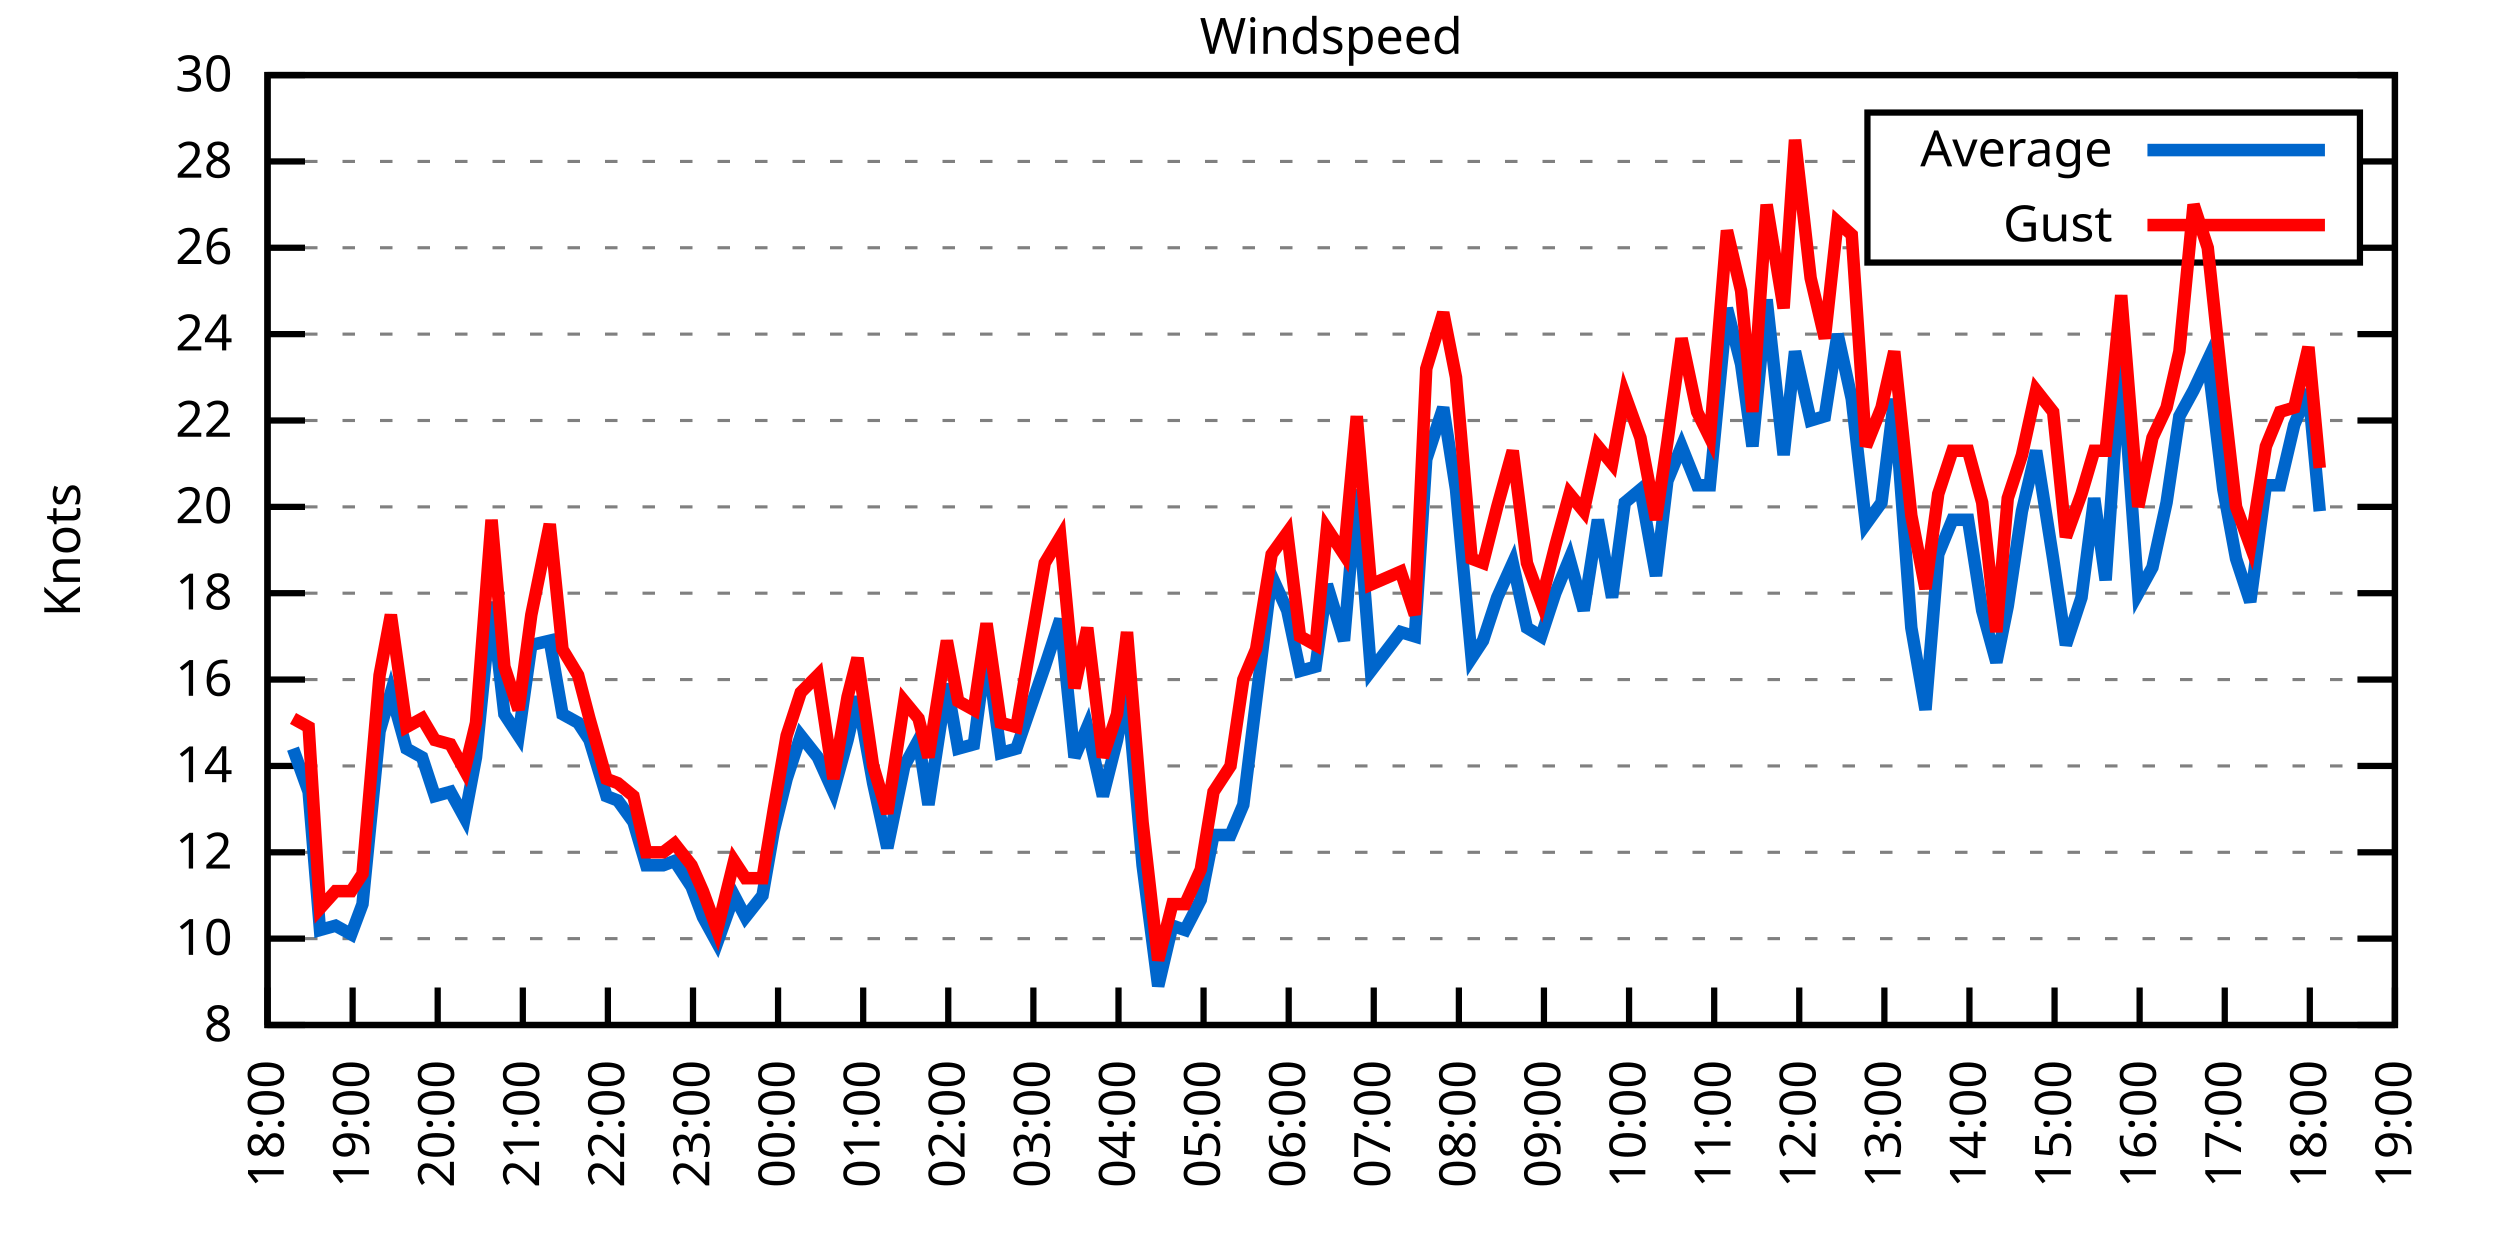
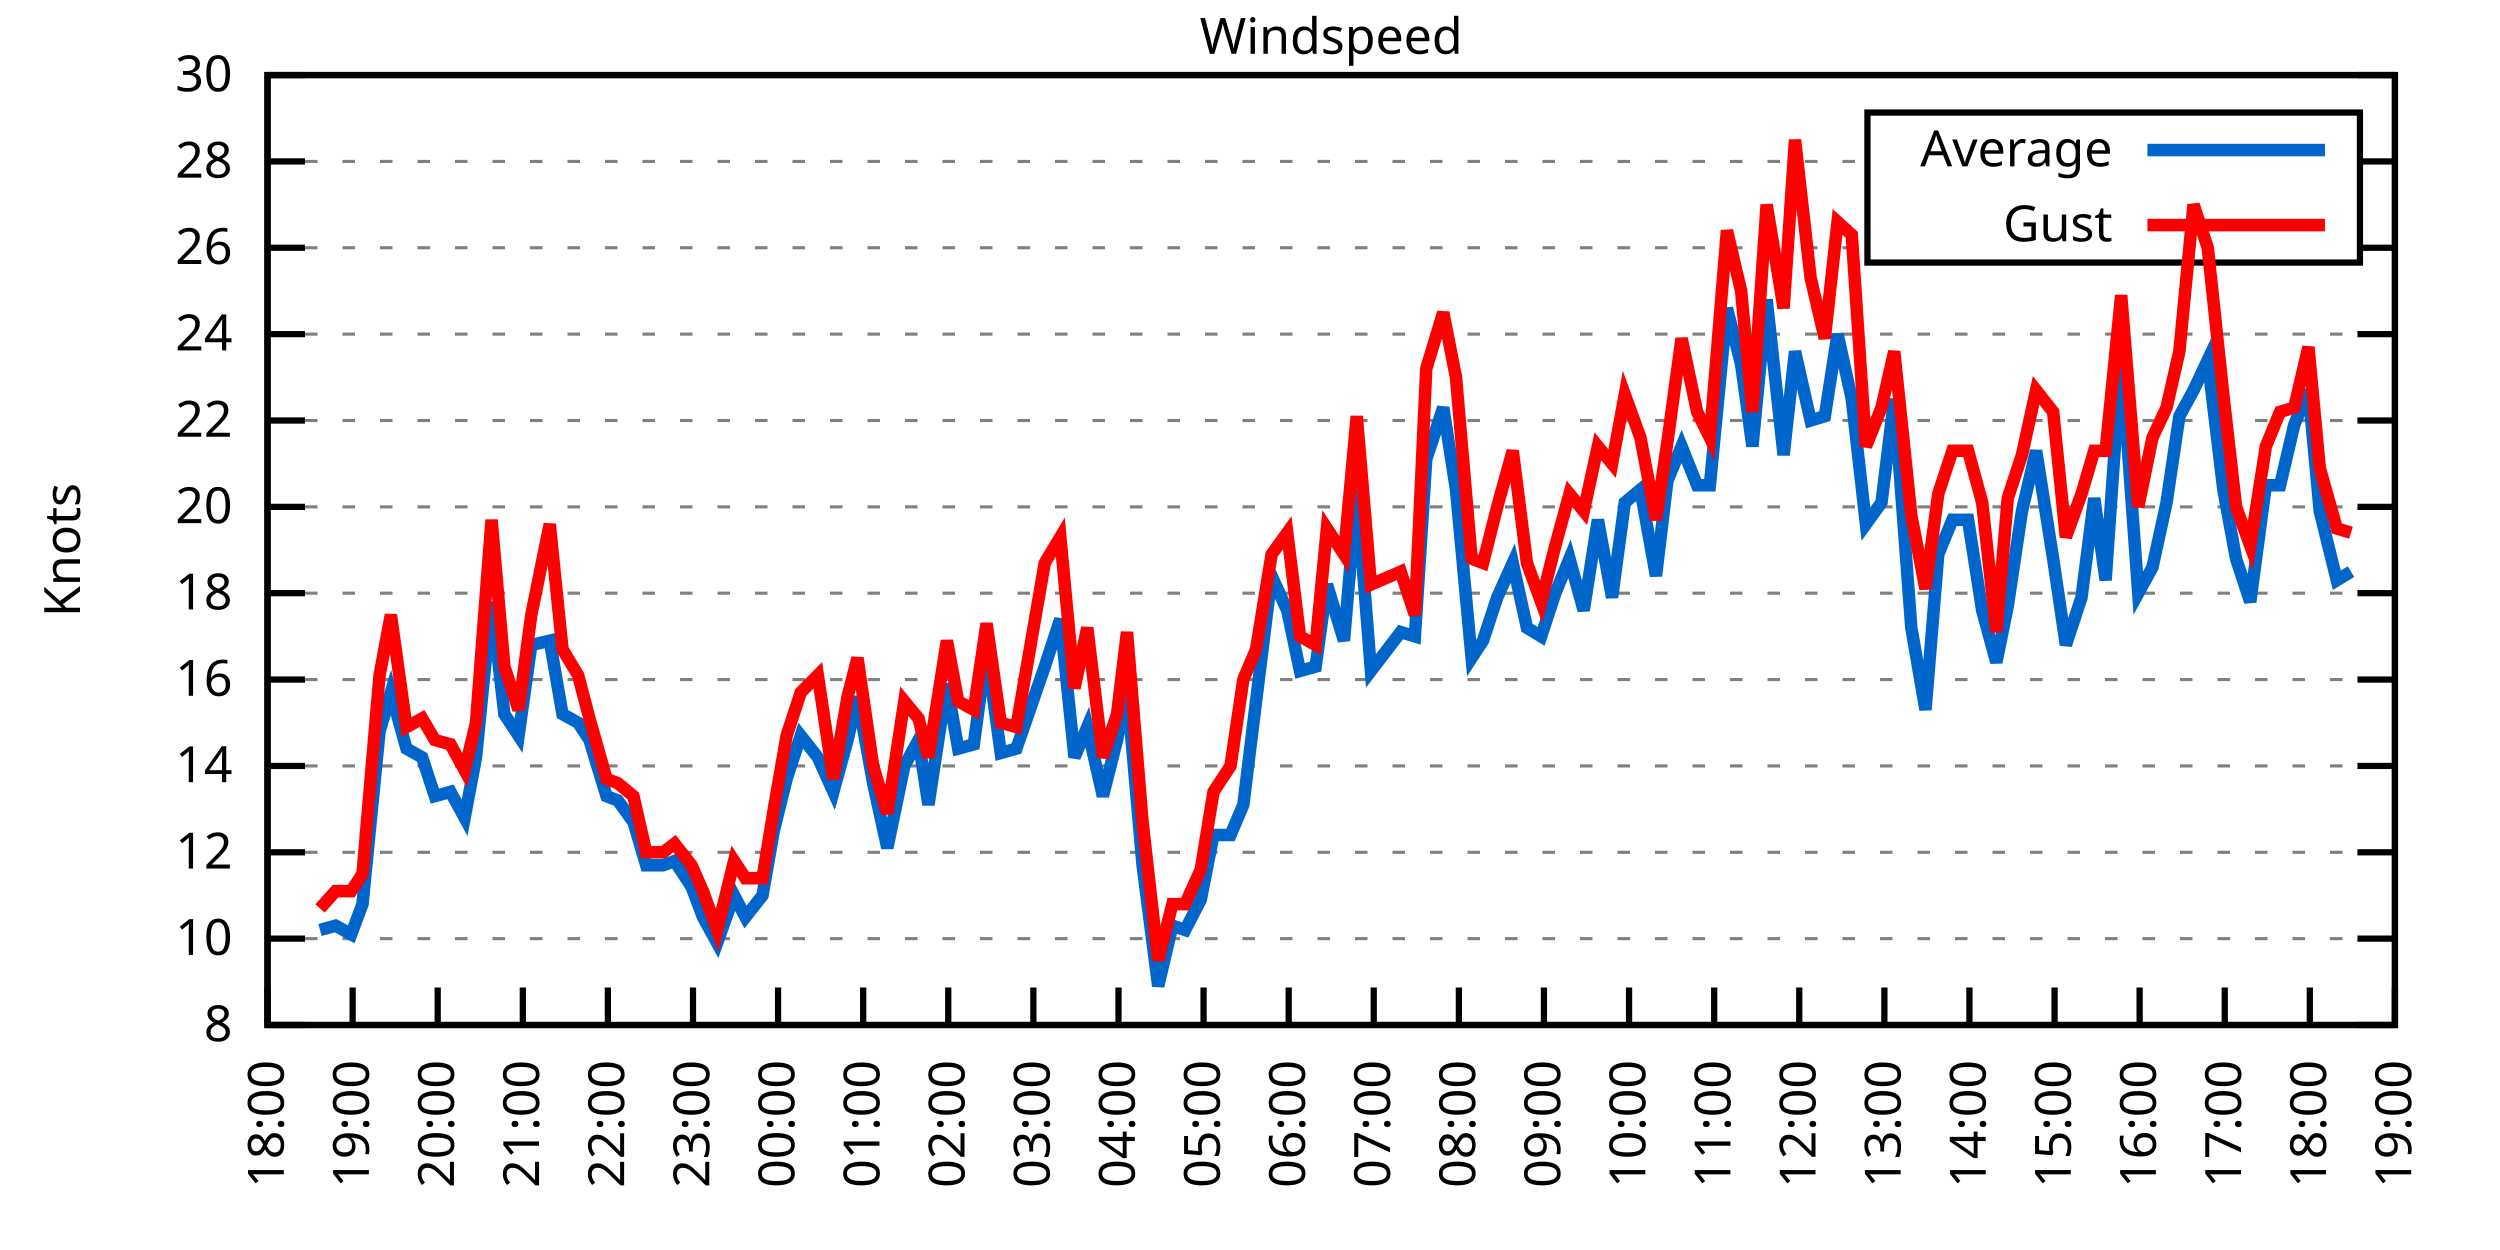
<svg xmlns="http://www.w3.org/2000/svg" xmlns:xlink="http://www.w3.org/1999/xlink" width="400" height="200" viewBox="0 0 400 200">
  <g id="gnuplot_canvas">
    <rect x="0" y="0" width="400" height="200" fill="none" />
    <defs>
      <circle id="gpDot" r="0.5" stroke-width="0.5" stroke="currentColor" />
      <path id="gpPt0" stroke-width="0.333" stroke="currentColor" d="M-1,0 h2 M0,-1 v2" />
      <path id="gpPt1" stroke-width="0.333" stroke="currentColor" d="M-1,-1 L1,1 M1,-1 L-1,1" />
      <path id="gpPt2" stroke-width="0.333" stroke="currentColor" d="M-1,0 L1,0 M0,-1 L0,1 M-1,-1 L1,1 M-1,1 L1,-1" />
      <rect id="gpPt3" stroke-width="0.333" stroke="currentColor" x="-1" y="-1" width="2" height="2" />
      <rect id="gpPt4" stroke-width="0.333" stroke="currentColor" fill="currentColor" x="-1" y="-1" width="2" height="2" />
      <circle id="gpPt5" stroke-width="0.333" stroke="currentColor" cx="0" cy="0" r="1" />
      <use xlink:href="#gpPt5" id="gpPt6" fill="currentColor" stroke="none" />
      <path id="gpPt7" stroke-width="0.333" stroke="currentColor" d="M0,-1.33 L-1.33,0.67 L1.33,0.67 z" />
      <use xlink:href="#gpPt7" id="gpPt8" fill="currentColor" stroke="none" />
      <use xlink:href="#gpPt7" id="gpPt9" stroke="currentColor" transform="rotate(180)" />
      <use xlink:href="#gpPt9" id="gpPt10" fill="currentColor" stroke="none" />
      <use xlink:href="#gpPt3" id="gpPt11" stroke="currentColor" transform="rotate(45)" />
      <use xlink:href="#gpPt11" id="gpPt12" fill="currentColor" stroke="none" />
      <path id="gpPt13" stroke-width="0.333" stroke="currentColor" d="M0,1.330 L1.265,0.411 L0.782,-1.067 L-0.782,-1.076 L-1.265,0.411 z" />
      <use xlink:href="#gpPt13" id="gpPt14" fill="currentColor" stroke="none" />
      <filter id="textbox" filterUnits="objectBoundingBox" x="0" y="0" height="1" width="1">
        <feFlood flood-color="white" flood-opacity="1" result="bgnd" />
        <feComposite in="SourceGraphic" in2="bgnd" operator="atop" />
      </filter>
      <filter id="greybox" filterUnits="objectBoundingBox" x="0" y="0" height="1" width="1">
        <feFlood flood-color="lightgrey" flood-opacity="1" result="grey" />
        <feComposite in="SourceGraphic" in2="grey" operator="atop" />
      </filter>
    </defs>
    <g fill="none" color="white" stroke="currentColor" stroke-width="1.00" stroke-linecap="butt" stroke-linejoin="miter">
</g>
    <g fill="none" color="black" stroke="currentColor" stroke-width="1.00" stroke-linecap="butt" stroke-linejoin="miter">
      <g stroke="none" shape-rendering="crispEdges">
        <polygon fill="rgb(255, 255, 255)" points="42.80,164.00 383.18,164.00 383.18,12.02 42.80,12.02 " />
      </g>
    </g>
    <g fill="none" color="black" stroke="currentColor" stroke-width="1.00" stroke-linecap="butt" stroke-linejoin="miter">
</g>
    <g fill="none" color="black" stroke="black" stroke-width="0.50" stroke-linecap="butt" stroke-linejoin="miter">
</g>
    <g fill="none" color="gray" stroke="currentColor" stroke-width="0.50" stroke-linecap="butt" stroke-linejoin="miter">
      <path stroke="gray" stroke-dasharray="2,4" class="gridline" d="M42.80,164.00 L383.19,164.00  " />
    </g>
    <g fill="none" color="gray" stroke="gray" stroke-width="1.00" stroke-linecap="butt" stroke-linejoin="miter">
</g>
    <g fill="none" color="black" stroke="currentColor" stroke-width="1.00" stroke-linecap="butt" stroke-linejoin="miter">
      <path stroke="black" d="M42.80,164.00 L48.80,164.00 M383.19,164.00 L377.19,164.00  " />
      <g transform="translate(37.20,166.60)" stroke="none" fill="black" font-family="Sans" font-size="8.00" text-anchor="end">
        <text>
          <tspan font-family="Sans"> 8</tspan>
        </text>
      </g>
    </g>
    <g fill="none" color="black" stroke="currentColor" stroke-width="1.00" stroke-linecap="butt" stroke-linejoin="miter">
</g>
    <g fill="none" color="black" stroke="black" stroke-width="0.50" stroke-linecap="butt" stroke-linejoin="miter">
</g>
    <g fill="none" color="gray" stroke="currentColor" stroke-width="0.50" stroke-linecap="butt" stroke-linejoin="miter">
      <path stroke="gray" stroke-dasharray="2,4" class="gridline" d="M42.80,150.18 L383.19,150.18  " />
    </g>
    <g fill="none" color="gray" stroke="gray" stroke-width="1.00" stroke-linecap="butt" stroke-linejoin="miter">
</g>
    <g fill="none" color="black" stroke="currentColor" stroke-width="1.00" stroke-linecap="butt" stroke-linejoin="miter">
      <path stroke="black" d="M42.80,150.18 L48.80,150.18 M383.19,150.18 L377.19,150.18  " />
      <g transform="translate(37.20,152.78)" stroke="none" fill="black" font-family="Sans" font-size="8.00" text-anchor="end">
        <text>
          <tspan font-family="Sans"> 10</tspan>
        </text>
      </g>
    </g>
    <g fill="none" color="black" stroke="currentColor" stroke-width="1.00" stroke-linecap="butt" stroke-linejoin="miter">
</g>
    <g fill="none" color="black" stroke="black" stroke-width="0.50" stroke-linecap="butt" stroke-linejoin="miter">
</g>
    <g fill="none" color="gray" stroke="currentColor" stroke-width="0.50" stroke-linecap="butt" stroke-linejoin="miter">
      <path stroke="gray" stroke-dasharray="2,4" class="gridline" d="M42.80,136.37 L383.19,136.37  " />
    </g>
    <g fill="none" color="gray" stroke="gray" stroke-width="1.00" stroke-linecap="butt" stroke-linejoin="miter">
</g>
    <g fill="none" color="black" stroke="currentColor" stroke-width="1.00" stroke-linecap="butt" stroke-linejoin="miter">
      <path stroke="black" d="M42.80,136.37 L48.80,136.37 M383.19,136.37 L377.19,136.37  " />
      <g transform="translate(37.20,138.97)" stroke="none" fill="black" font-family="Sans" font-size="8.00" text-anchor="end">
        <text>
          <tspan font-family="Sans"> 12</tspan>
        </text>
      </g>
    </g>
    <g fill="none" color="black" stroke="currentColor" stroke-width="1.00" stroke-linecap="butt" stroke-linejoin="miter">
</g>
    <g fill="none" color="black" stroke="black" stroke-width="0.50" stroke-linecap="butt" stroke-linejoin="miter">
</g>
    <g fill="none" color="gray" stroke="currentColor" stroke-width="0.50" stroke-linecap="butt" stroke-linejoin="miter">
      <path stroke="gray" stroke-dasharray="2,4" class="gridline" d="M42.80,122.55 L383.19,122.55  " />
    </g>
    <g fill="none" color="gray" stroke="gray" stroke-width="1.00" stroke-linecap="butt" stroke-linejoin="miter">
</g>
    <g fill="none" color="black" stroke="currentColor" stroke-width="1.00" stroke-linecap="butt" stroke-linejoin="miter">
      <path stroke="black" d="M42.80,122.55 L48.80,122.55 M383.19,122.55 L377.19,122.55  " />
      <g transform="translate(37.20,125.15)" stroke="none" fill="black" font-family="Sans" font-size="8.00" text-anchor="end">
        <text>
          <tspan font-family="Sans"> 14</tspan>
        </text>
      </g>
    </g>
    <g fill="none" color="black" stroke="currentColor" stroke-width="1.00" stroke-linecap="butt" stroke-linejoin="miter">
</g>
    <g fill="none" color="black" stroke="black" stroke-width="0.50" stroke-linecap="butt" stroke-linejoin="miter">
</g>
    <g fill="none" color="gray" stroke="currentColor" stroke-width="0.50" stroke-linecap="butt" stroke-linejoin="miter">
      <path stroke="gray" stroke-dasharray="2,4" class="gridline" d="M42.80,108.73 L383.19,108.73  " />
    </g>
    <g fill="none" color="gray" stroke="gray" stroke-width="1.00" stroke-linecap="butt" stroke-linejoin="miter">
</g>
    <g fill="none" color="black" stroke="currentColor" stroke-width="1.00" stroke-linecap="butt" stroke-linejoin="miter">
      <path stroke="black" d="M42.80,108.73 L48.80,108.73 M383.19,108.73 L377.19,108.73  " />
      <g transform="translate(37.20,111.33)" stroke="none" fill="black" font-family="Sans" font-size="8.00" text-anchor="end">
        <text>
          <tspan font-family="Sans"> 16</tspan>
        </text>
      </g>
    </g>
    <g fill="none" color="black" stroke="currentColor" stroke-width="1.00" stroke-linecap="butt" stroke-linejoin="miter">
</g>
    <g fill="none" color="black" stroke="black" stroke-width="0.50" stroke-linecap="butt" stroke-linejoin="miter">
</g>
    <g fill="none" color="gray" stroke="currentColor" stroke-width="0.50" stroke-linecap="butt" stroke-linejoin="miter">
      <path stroke="gray" stroke-dasharray="2,4" class="gridline" d="M42.80,94.91 L383.19,94.91  " />
    </g>
    <g fill="none" color="gray" stroke="gray" stroke-width="1.00" stroke-linecap="butt" stroke-linejoin="miter">
</g>
    <g fill="none" color="black" stroke="currentColor" stroke-width="1.00" stroke-linecap="butt" stroke-linejoin="miter">
      <path stroke="black" d="M42.80,94.91 L48.80,94.91 M383.19,94.91 L377.19,94.91  " />
      <g transform="translate(37.20,97.51)" stroke="none" fill="black" font-family="Sans" font-size="8.00" text-anchor="end">
        <text>
          <tspan font-family="Sans"> 18</tspan>
        </text>
      </g>
    </g>
    <g fill="none" color="black" stroke="currentColor" stroke-width="1.00" stroke-linecap="butt" stroke-linejoin="miter">
</g>
    <g fill="none" color="black" stroke="black" stroke-width="0.50" stroke-linecap="butt" stroke-linejoin="miter">
</g>
    <g fill="none" color="gray" stroke="currentColor" stroke-width="0.50" stroke-linecap="butt" stroke-linejoin="miter">
      <path stroke="gray" stroke-dasharray="2,4" class="gridline" d="M42.80,81.10 L383.19,81.10  " />
    </g>
    <g fill="none" color="gray" stroke="gray" stroke-width="1.00" stroke-linecap="butt" stroke-linejoin="miter">
</g>
    <g fill="none" color="black" stroke="currentColor" stroke-width="1.00" stroke-linecap="butt" stroke-linejoin="miter">
      <path stroke="black" d="M42.80,81.10 L48.80,81.10 M383.19,81.10 L377.19,81.10  " />
      <g transform="translate(37.20,83.70)" stroke="none" fill="black" font-family="Sans" font-size="8.00" text-anchor="end">
        <text>
          <tspan font-family="Sans"> 20</tspan>
        </text>
      </g>
    </g>
    <g fill="none" color="black" stroke="currentColor" stroke-width="1.00" stroke-linecap="butt" stroke-linejoin="miter">
</g>
    <g fill="none" color="black" stroke="black" stroke-width="0.50" stroke-linecap="butt" stroke-linejoin="miter">
</g>
    <g fill="none" color="gray" stroke="currentColor" stroke-width="0.50" stroke-linecap="butt" stroke-linejoin="miter">
      <path stroke="gray" stroke-dasharray="2,4" class="gridline" d="M42.80,67.28 L383.19,67.28  " />
    </g>
    <g fill="none" color="gray" stroke="gray" stroke-width="1.00" stroke-linecap="butt" stroke-linejoin="miter">
</g>
    <g fill="none" color="black" stroke="currentColor" stroke-width="1.00" stroke-linecap="butt" stroke-linejoin="miter">
      <path stroke="black" d="M42.80,67.28 L48.80,67.28 M383.19,67.28 L377.19,67.28  " />
      <g transform="translate(37.20,69.88)" stroke="none" fill="black" font-family="Sans" font-size="8.00" text-anchor="end">
        <text>
          <tspan font-family="Sans"> 22</tspan>
        </text>
      </g>
    </g>
    <g fill="none" color="black" stroke="currentColor" stroke-width="1.00" stroke-linecap="butt" stroke-linejoin="miter">
</g>
    <g fill="none" color="black" stroke="black" stroke-width="0.50" stroke-linecap="butt" stroke-linejoin="miter">
</g>
    <g fill="none" color="gray" stroke="currentColor" stroke-width="0.50" stroke-linecap="butt" stroke-linejoin="miter">
      <path stroke="gray" stroke-dasharray="2,4" class="gridline" d="M42.80,53.46 L383.19,53.46  " />
    </g>
    <g fill="none" color="gray" stroke="gray" stroke-width="1.00" stroke-linecap="butt" stroke-linejoin="miter">
</g>
    <g fill="none" color="black" stroke="currentColor" stroke-width="1.00" stroke-linecap="butt" stroke-linejoin="miter">
      <path stroke="black" d="M42.80,53.46 L48.80,53.46 M383.19,53.46 L377.19,53.46  " />
      <g transform="translate(37.20,56.06)" stroke="none" fill="black" font-family="Sans" font-size="8.00" text-anchor="end">
        <text>
          <tspan font-family="Sans"> 24</tspan>
        </text>
      </g>
    </g>
    <g fill="none" color="black" stroke="currentColor" stroke-width="1.00" stroke-linecap="butt" stroke-linejoin="miter">
</g>
    <g fill="none" color="black" stroke="black" stroke-width="0.50" stroke-linecap="butt" stroke-linejoin="miter">
</g>
    <g fill="none" color="gray" stroke="currentColor" stroke-width="0.50" stroke-linecap="butt" stroke-linejoin="miter">
      <path stroke="gray" stroke-dasharray="2,4" class="gridline" d="M42.80,39.64 L298.79,39.64 M377.59,39.64 L383.19,39.64  " />
    </g>
    <g fill="none" color="gray" stroke="gray" stroke-width="1.00" stroke-linecap="butt" stroke-linejoin="miter">
</g>
    <g fill="none" color="black" stroke="currentColor" stroke-width="1.00" stroke-linecap="butt" stroke-linejoin="miter">
      <path stroke="black" d="M42.80,39.64 L48.80,39.64 M383.19,39.64 L377.19,39.64  " />
      <g transform="translate(37.20,42.24)" stroke="none" fill="black" font-family="Sans" font-size="8.00" text-anchor="end">
        <text>
          <tspan font-family="Sans"> 26</tspan>
        </text>
      </g>
    </g>
    <g fill="none" color="black" stroke="currentColor" stroke-width="1.00" stroke-linecap="butt" stroke-linejoin="miter">
</g>
    <g fill="none" color="black" stroke="black" stroke-width="0.50" stroke-linecap="butt" stroke-linejoin="miter">
</g>
    <g fill="none" color="gray" stroke="currentColor" stroke-width="0.50" stroke-linecap="butt" stroke-linejoin="miter">
      <path stroke="gray" stroke-dasharray="2,4" class="gridline" d="M42.80,25.83 L298.79,25.83 M377.59,25.83 L383.19,25.83  " />
    </g>
    <g fill="none" color="gray" stroke="gray" stroke-width="1.00" stroke-linecap="butt" stroke-linejoin="miter">
</g>
    <g fill="none" color="black" stroke="currentColor" stroke-width="1.00" stroke-linecap="butt" stroke-linejoin="miter">
      <path stroke="black" d="M42.80,25.83 L48.80,25.83 M383.19,25.83 L377.19,25.83  " />
      <g transform="translate(37.20,28.43)" stroke="none" fill="black" font-family="Sans" font-size="8.00" text-anchor="end">
        <text>
          <tspan font-family="Sans"> 28</tspan>
        </text>
      </g>
    </g>
    <g fill="none" color="black" stroke="currentColor" stroke-width="1.00" stroke-linecap="butt" stroke-linejoin="miter">
</g>
    <g fill="none" color="black" stroke="black" stroke-width="0.50" stroke-linecap="butt" stroke-linejoin="miter">
</g>
    <g fill="none" color="gray" stroke="currentColor" stroke-width="0.50" stroke-linecap="butt" stroke-linejoin="miter">
      <path stroke="gray" stroke-dasharray="2,4" class="gridline" d="M42.80,12.01 L383.19,12.01  " />
    </g>
    <g fill="none" color="gray" stroke="gray" stroke-width="1.00" stroke-linecap="butt" stroke-linejoin="miter">
</g>
    <g fill="none" color="black" stroke="currentColor" stroke-width="1.00" stroke-linecap="butt" stroke-linejoin="miter">
      <path stroke="black" d="M42.80,12.01 L48.80,12.01 M383.19,12.01 L377.19,12.01  " />
      <g transform="translate(37.20,14.61)" stroke="none" fill="black" font-family="Sans" font-size="8.00" text-anchor="end">
        <text>
          <tspan font-family="Sans"> 30</tspan>
        </text>
      </g>
    </g>
    <g fill="none" color="black" stroke="currentColor" stroke-width="1.00" stroke-linecap="butt" stroke-linejoin="miter">
      <path stroke="black" d="M42.80,164.00 L42.80,158.00  " />
      <g transform="translate(45.40,169.60) rotate(270.00)" stroke="none" fill="black" font-family="Sans" font-size="8.00" text-anchor="end">
        <text>
          <tspan font-family="Sans">18:00</tspan>
        </text>
      </g>
    </g>
    <g fill="none" color="black" stroke="currentColor" stroke-width="1.00" stroke-linecap="butt" stroke-linejoin="miter">
      <path stroke="black" d="M56.42,164.00 L56.42,158.00  " />
      <g transform="translate(59.02,169.60) rotate(270.00)" stroke="none" fill="black" font-family="Sans" font-size="8.00" text-anchor="end">
        <text>
          <tspan font-family="Sans">19:00</tspan>
        </text>
      </g>
    </g>
    <g fill="none" color="black" stroke="currentColor" stroke-width="1.00" stroke-linecap="butt" stroke-linejoin="miter">
      <path stroke="black" d="M70.03,164.00 L70.03,158.00  " />
      <g transform="translate(72.63,169.60) rotate(270.00)" stroke="none" fill="black" font-family="Sans" font-size="8.00" text-anchor="end">
        <text>
          <tspan font-family="Sans">20:00</tspan>
        </text>
      </g>
    </g>
    <g fill="none" color="black" stroke="currentColor" stroke-width="1.00" stroke-linecap="butt" stroke-linejoin="miter">
      <path stroke="black" d="M83.65,164.00 L83.65,158.00  " />
      <g transform="translate(86.25,169.60) rotate(270.00)" stroke="none" fill="black" font-family="Sans" font-size="8.00" text-anchor="end">
        <text>
          <tspan font-family="Sans">21:00</tspan>
        </text>
      </g>
    </g>
    <g fill="none" color="black" stroke="currentColor" stroke-width="1.00" stroke-linecap="butt" stroke-linejoin="miter">
      <path stroke="black" d="M97.26,164.00 L97.26,158.00  " />
      <g transform="translate(99.86,169.60) rotate(270.00)" stroke="none" fill="black" font-family="Sans" font-size="8.00" text-anchor="end">
        <text>
          <tspan font-family="Sans">22:00</tspan>
        </text>
      </g>
    </g>
    <g fill="none" color="black" stroke="currentColor" stroke-width="1.00" stroke-linecap="butt" stroke-linejoin="miter">
      <path stroke="black" d="M110.88,164.00 L110.88,158.00  " />
      <g transform="translate(113.48,169.60) rotate(270.00)" stroke="none" fill="black" font-family="Sans" font-size="8.00" text-anchor="end">
        <text>
          <tspan font-family="Sans">23:00</tspan>
        </text>
      </g>
    </g>
    <g fill="none" color="black" stroke="currentColor" stroke-width="1.00" stroke-linecap="butt" stroke-linejoin="miter">
      <path stroke="black" d="M124.49,164.00 L124.49,158.00  " />
      <g transform="translate(127.09,169.60) rotate(270.00)" stroke="none" fill="black" font-family="Sans" font-size="8.00" text-anchor="end">
        <text>
          <tspan font-family="Sans">00:00</tspan>
        </text>
      </g>
    </g>
    <g fill="none" color="black" stroke="currentColor" stroke-width="1.00" stroke-linecap="butt" stroke-linejoin="miter">
      <path stroke="black" d="M138.11,164.00 L138.11,158.00  " />
      <g transform="translate(140.71,169.60) rotate(270.00)" stroke="none" fill="black" font-family="Sans" font-size="8.00" text-anchor="end">
        <text>
          <tspan font-family="Sans">01:00</tspan>
        </text>
      </g>
    </g>
    <g fill="none" color="black" stroke="currentColor" stroke-width="1.00" stroke-linecap="butt" stroke-linejoin="miter">
      <path stroke="black" d="M151.72,164.00 L151.72,158.00  " />
      <g transform="translate(154.32,169.60) rotate(270.00)" stroke="none" fill="black" font-family="Sans" font-size="8.00" text-anchor="end">
        <text>
          <tspan font-family="Sans">02:00</tspan>
        </text>
      </g>
    </g>
    <g fill="none" color="black" stroke="currentColor" stroke-width="1.00" stroke-linecap="butt" stroke-linejoin="miter">
      <path stroke="black" d="M165.34,164.00 L165.34,158.00  " />
      <g transform="translate(167.94,169.60) rotate(270.00)" stroke="none" fill="black" font-family="Sans" font-size="8.00" text-anchor="end">
        <text>
          <tspan font-family="Sans">03:00</tspan>
        </text>
      </g>
    </g>
    <g fill="none" color="black" stroke="currentColor" stroke-width="1.00" stroke-linecap="butt" stroke-linejoin="miter">
      <path stroke="black" d="M178.96,164.00 L178.96,158.00  " />
      <g transform="translate(181.56,169.60) rotate(270.00)" stroke="none" fill="black" font-family="Sans" font-size="8.00" text-anchor="end">
        <text>
          <tspan font-family="Sans">04:00</tspan>
        </text>
      </g>
    </g>
    <g fill="none" color="black" stroke="currentColor" stroke-width="1.00" stroke-linecap="butt" stroke-linejoin="miter">
      <path stroke="black" d="M192.57,164.00 L192.57,158.00  " />
      <g transform="translate(195.17,169.60) rotate(270.00)" stroke="none" fill="black" font-family="Sans" font-size="8.00" text-anchor="end">
        <text>
          <tspan font-family="Sans">05:00</tspan>
        </text>
      </g>
    </g>
    <g fill="none" color="black" stroke="currentColor" stroke-width="1.00" stroke-linecap="butt" stroke-linejoin="miter">
      <path stroke="black" d="M206.19,164.00 L206.19,158.00  " />
      <g transform="translate(208.79,169.60) rotate(270.00)" stroke="none" fill="black" font-family="Sans" font-size="8.00" text-anchor="end">
        <text>
          <tspan font-family="Sans">06:00</tspan>
        </text>
      </g>
    </g>
    <g fill="none" color="black" stroke="currentColor" stroke-width="1.00" stroke-linecap="butt" stroke-linejoin="miter">
      <path stroke="black" d="M219.80,164.00 L219.80,158.00  " />
      <g transform="translate(222.40,169.60) rotate(270.00)" stroke="none" fill="black" font-family="Sans" font-size="8.00" text-anchor="end">
        <text>
          <tspan font-family="Sans">07:00</tspan>
        </text>
      </g>
    </g>
    <g fill="none" color="black" stroke="currentColor" stroke-width="1.00" stroke-linecap="butt" stroke-linejoin="miter">
      <path stroke="black" d="M233.42,164.00 L233.42,158.00  " />
      <g transform="translate(236.02,169.60) rotate(270.00)" stroke="none" fill="black" font-family="Sans" font-size="8.00" text-anchor="end">
        <text>
          <tspan font-family="Sans">08:00</tspan>
        </text>
      </g>
    </g>
    <g fill="none" color="black" stroke="currentColor" stroke-width="1.00" stroke-linecap="butt" stroke-linejoin="miter">
      <path stroke="black" d="M247.03,164.00 L247.03,158.00  " />
      <g transform="translate(249.63,169.60) rotate(270.00)" stroke="none" fill="black" font-family="Sans" font-size="8.00" text-anchor="end">
        <text>
          <tspan font-family="Sans">09:00</tspan>
        </text>
      </g>
    </g>
    <g fill="none" color="black" stroke="currentColor" stroke-width="1.00" stroke-linecap="butt" stroke-linejoin="miter">
      <path stroke="black" d="M260.65,164.00 L260.65,158.00  " />
      <g transform="translate(263.25,169.60) rotate(270.00)" stroke="none" fill="black" font-family="Sans" font-size="8.00" text-anchor="end">
        <text>
          <tspan font-family="Sans">10:00</tspan>
        </text>
      </g>
    </g>
    <g fill="none" color="black" stroke="currentColor" stroke-width="1.00" stroke-linecap="butt" stroke-linejoin="miter">
      <path stroke="black" d="M274.27,164.00 L274.27,158.00  " />
      <g transform="translate(276.87,169.60) rotate(270.00)" stroke="none" fill="black" font-family="Sans" font-size="8.00" text-anchor="end">
        <text>
          <tspan font-family="Sans">11:00</tspan>
        </text>
      </g>
    </g>
    <g fill="none" color="black" stroke="currentColor" stroke-width="1.00" stroke-linecap="butt" stroke-linejoin="miter">
      <path stroke="black" d="M287.88,164.00 L287.88,158.00  " />
      <g transform="translate(290.48,169.60) rotate(270.00)" stroke="none" fill="black" font-family="Sans" font-size="8.00" text-anchor="end">
        <text>
          <tspan font-family="Sans">12:00</tspan>
        </text>
      </g>
    </g>
    <g fill="none" color="black" stroke="currentColor" stroke-width="1.00" stroke-linecap="butt" stroke-linejoin="miter">
      <path stroke="black" d="M301.50,164.00 L301.50,158.00  " />
      <g transform="translate(304.10,169.60) rotate(270.00)" stroke="none" fill="black" font-family="Sans" font-size="8.00" text-anchor="end">
        <text>
          <tspan font-family="Sans">13:00</tspan>
        </text>
      </g>
    </g>
    <g fill="none" color="black" stroke="currentColor" stroke-width="1.00" stroke-linecap="butt" stroke-linejoin="miter">
      <path stroke="black" d="M315.11,164.00 L315.11,158.00  " />
      <g transform="translate(317.71,169.60) rotate(270.00)" stroke="none" fill="black" font-family="Sans" font-size="8.00" text-anchor="end">
        <text>
          <tspan font-family="Sans">14:00</tspan>
        </text>
      </g>
    </g>
    <g fill="none" color="black" stroke="currentColor" stroke-width="1.00" stroke-linecap="butt" stroke-linejoin="miter">
      <path stroke="black" d="M328.73,164.00 L328.73,158.00  " />
      <g transform="translate(331.33,169.60) rotate(270.00)" stroke="none" fill="black" font-family="Sans" font-size="8.00" text-anchor="end">
        <text>
          <tspan font-family="Sans">15:00</tspan>
        </text>
      </g>
    </g>
    <g fill="none" color="black" stroke="currentColor" stroke-width="1.00" stroke-linecap="butt" stroke-linejoin="miter">
      <path stroke="black" d="M342.34,164.00 L342.34,158.00  " />
      <g transform="translate(344.94,169.60) rotate(270.00)" stroke="none" fill="black" font-family="Sans" font-size="8.00" text-anchor="end">
        <text>
          <tspan font-family="Sans">16:00</tspan>
        </text>
      </g>
    </g>
    <g fill="none" color="black" stroke="currentColor" stroke-width="1.00" stroke-linecap="butt" stroke-linejoin="miter">
      <path stroke="black" d="M355.96,164.00 L355.96,158.00  " />
      <g transform="translate(358.56,169.60) rotate(270.00)" stroke="none" fill="black" font-family="Sans" font-size="8.00" text-anchor="end">
        <text>
          <tspan font-family="Sans">17:00</tspan>
        </text>
      </g>
    </g>
    <g fill="none" color="black" stroke="currentColor" stroke-width="1.00" stroke-linecap="butt" stroke-linejoin="miter">
      <path stroke="black" d="M369.57,164.00 L369.57,158.00  " />
      <g transform="translate(372.17,169.60) rotate(270.00)" stroke="none" fill="black" font-family="Sans" font-size="8.00" text-anchor="end">
        <text>
          <tspan font-family="Sans">18:00</tspan>
        </text>
      </g>
    </g>
    <g fill="none" color="black" stroke="currentColor" stroke-width="1.00" stroke-linecap="butt" stroke-linejoin="miter">
      <path stroke="black" d="M383.19,164.00 L383.19,158.00  " />
      <g transform="translate(385.79,169.60) rotate(270.00)" stroke="none" fill="black" font-family="Sans" font-size="8.00" text-anchor="end">
        <text>
          <tspan font-family="Sans">19:00</tspan>
        </text>
      </g>
    </g>
    <g fill="none" color="black" stroke="currentColor" stroke-width="1.00" stroke-linecap="butt" stroke-linejoin="miter">
</g>
    <g fill="none" color="black" stroke="currentColor" stroke-width="1.00" stroke-linecap="butt" stroke-linejoin="miter">
      <path stroke="black" d="M42.80,12.01 L42.80,164.00 L383.19,164.00 L383.19,12.01 L42.80,12.01 Z  " />
    </g>
    <g fill="none" color="black" stroke="currentColor" stroke-width="1.00" stroke-linecap="butt" stroke-linejoin="miter">
</g>
    <g fill="none" color="black" stroke="currentColor" stroke-width="1.00" stroke-linecap="butt" stroke-linejoin="miter">
      <path stroke="black" d="M298.79,42.01 L298.79,18.01 L377.59,18.01 L377.59,42.01 L298.79,42.01 Z  " />
    </g>
    <g id="Windspeed_plot_1">
      <g fill="none" color="white" stroke="black" stroke-width="2.00" stroke-linecap="butt" stroke-linejoin="miter">
</g>
      <g fill="none" color="black" stroke="currentColor" stroke-width="2.00" stroke-linecap="butt" stroke-linejoin="miter">
        <g transform="translate(337.99,26.61)" stroke="none" fill="black" font-family="Sans" font-size="8.00" text-anchor="end">
          <text>
            <tspan font-family="Sans">Average</tspan>
          </text>
        </g>
      </g>
      <g fill="none" color="black" stroke="currentColor" stroke-width="2.00" stroke-linecap="butt" stroke-linejoin="miter">
-         <path stroke="rgb(  0, 102, 204)" d="M343.59,24.01 L371.99,24.01 M46.88,119.78 L49.38,126.69 L51.20,148.80 L53.69,148.11 L56.19,149.49 L58.00,144.66   L60.73,117.02 L62.54,110.80 L65.04,119.78 L67.54,121.17 L69.58,127.38 L72.07,126.69 L74.34,130.84 L76.16,121.17   L78.65,96.30 L80.70,114.26 L82.97,117.71 L85.01,103.20 L87.96,102.51 L90.00,114.26 L92.50,115.64 L94.31,118.40   L97.04,127.38 L98.85,128.08 L101.35,131.53 L103.39,138.44 L106.11,138.44 L107.93,137.75 L110.65,141.89 L112.47,146.73   L114.74,150.87 L117.46,143.27 L119.27,146.73 L122.00,143.27 L123.81,132.91 L125.86,124.62 L128.12,117.71 L130.85,121.17   L133.34,126.69 L135.61,118.40 L137.20,111.49 L139.70,125.31 L141.97,135.67 L144.69,122.55 L146.96,118.40 L148.55,128.77   L151.50,109.42 L153.31,119.78 L155.81,119.09 L157.85,103.89 L160.12,120.48 L162.62,119.78 L167.16,106.66 L169.65,99.06   L171.92,121.17 L173.96,116.33 L176.46,127.38 L178.73,118.40 L180.32,110.11 L182.81,138.44 L185.31,157.78 L187.58,148.11   L189.62,148.80 L192.12,143.96 L194.16,133.60 L196.88,133.60 L198.93,128.77 L200.97,112.19 L203.46,92.15 L205.96,97.68   L208.00,107.35 L210.50,106.66 L212.31,93.53 L215.04,102.51 L217.08,78.33 L219.35,107.35 L224.11,101.13 L226.38,101.82   L228.20,73.50 L230.92,65.21 L232.96,78.33 L235.46,105.28 L237.28,102.51 L239.55,95.60 L242.04,90.08 L244.31,100.44   L246.58,101.82 L248.85,94.91 L251.12,89.39 L253.39,97.68 L255.66,83.17 L257.93,95.60 L259.97,80.41 L262.47,78.33   L264.96,92.15 L266.78,76.95 L269.05,71.42 L271.54,77.64 L273.58,77.64 L276.31,49.32 L278.58,58.30 L280.39,71.42   L282.66,47.93 L285.38,72.81 L287.20,56.23 L289.70,67.28 L291.97,66.59 L294.01,53.46 L296.28,63.82 L298.55,83.86   L301.04,80.41 L303.08,63.82 L305.81,100.44 L308.08,113.57 L310.12,88.70 L312.39,83.17 L314.89,83.17 L317.15,97.68   L319.42,105.97 L321.24,96.99 L323.51,81.79 L325.78,72.12 L328.50,89.39 L330.54,103.20 L333.04,95.60 L335.08,79.71   L336.90,92.84 L339.39,56.92 L342.12,94.91 L344.39,90.77 L346.65,80.41 L348.70,66.59 L350.97,62.44 L353.24,57.61   L355.73,78.33 L357.77,89.39 L360.04,96.30 L362.54,77.64 L364.81,77.64 L367.08,67.97 L369.35,62.44 L371.16,81.79    " />
+         <path stroke="rgb(  0, 102, 204)" d="M343.59,24.01 L371.99,24.01 M51.20,148.80 L53.69,148.11 L56.19,149.49 L58.00,144.66 L60.73,117.02 L62.54,110.80   L65.04,119.78 L67.54,121.17 L69.58,127.38 L72.07,126.69 L74.34,130.84 L76.16,121.17 L78.65,96.30 L80.70,114.26   L82.97,117.71 L85.01,103.20 L87.96,102.51 L90.00,114.26 L92.50,115.64 L94.31,118.40 L97.04,127.38 L98.85,128.08   L101.35,131.53 L103.39,138.44 L106.11,138.44 L107.93,137.75 L110.65,141.89 L112.47,146.73 L114.74,150.87 L117.46,143.27   L119.27,146.73 L122.00,143.27 L123.81,132.91 L125.86,124.62 L128.12,117.71 L130.85,121.17 L133.34,126.69 L135.61,118.40   L137.20,111.49 L139.70,125.31 L141.97,135.67 L144.69,122.55 L146.96,118.40 L148.55,128.77 L151.50,109.42 L153.31,119.78   L155.81,119.09 L157.85,103.89 L160.12,120.48 L162.62,119.78 L167.16,106.66 L169.65,99.06 L171.92,121.17 L173.96,116.33   L176.46,127.38 L178.73,118.40 L180.32,110.11 L182.81,138.44 L185.31,157.78 L187.58,148.11 L189.62,148.80 L192.12,143.96   L194.16,133.60 L196.88,133.60 L198.93,128.77 L200.97,112.19 L203.46,92.15 L205.96,97.68 L208.00,107.35 L210.50,106.66   L212.31,93.53 L215.04,102.51 L217.08,78.33 L219.35,107.35 L224.11,101.13 L226.38,101.82 L228.20,73.50 L230.92,65.21   L232.96,78.33 L235.46,105.28 L237.28,102.51 L239.55,95.60 L242.04,90.08 L244.31,100.44 L246.58,101.82 L248.85,94.91   L251.12,89.39 L253.39,97.68 L255.66,83.17 L257.93,95.60 L259.97,80.41 L262.47,78.33 L264.96,92.15 L266.78,76.95   L269.05,71.42 L271.54,77.64 L273.58,77.64 L276.31,49.32 L278.58,58.30 L280.39,71.42 L282.66,47.93 L285.38,72.81   L287.20,56.23 L289.70,67.28 L291.97,66.59 L294.01,53.46 L296.28,63.82 L298.55,83.86 L301.04,80.41 L303.08,63.82   L305.81,100.44 L308.08,113.57 L310.12,88.70 L312.39,83.17 L314.89,83.17 L317.15,97.68 L319.42,105.97 L321.24,96.99   L323.51,81.79 L325.78,72.12 L328.50,89.39 L330.54,103.20 L333.04,95.60 L335.08,79.71 L336.90,92.84 L339.39,56.92   L342.12,94.91 L344.39,90.77 L346.65,80.41 L348.70,66.59 L350.97,62.44 L353.24,57.61 L355.73,78.33 L357.77,89.39   L360.04,96.30 L362.54,77.64 L364.81,77.64 L367.08,67.97 L369.35,62.44 L371.16,81.79 L373.89,92.84 L376.16,91.46    " />
      </g>
    </g>
    <g id="Windspeed_plot_2">
      <g fill="none" color="black" stroke="currentColor" stroke-width="2.00" stroke-linecap="butt" stroke-linejoin="miter">
        <g transform="translate(337.99,38.61)" stroke="none" fill="black" font-family="Sans" font-size="8.00" text-anchor="end">
          <text>
            <tspan font-family="Sans">Gust</tspan>
          </text>
        </g>
      </g>
      <g fill="none" color="black" stroke="currentColor" stroke-width="2.00" stroke-linecap="butt" stroke-linejoin="miter">
-         <path stroke="rgb(255,   0,   0)" d="M343.59,36.01 L371.99,36.01 M46.88,114.95 L49.38,116.33 L51.20,145.35 L53.69,142.58 L56.19,142.58 L58.00,139.82   L60.73,108.04 L62.54,98.37 L65.04,116.33 L67.54,114.95 L69.58,118.40 L72.07,119.09 L74.34,123.24 L76.16,115.64   L78.65,83.17 L80.70,106.66 L82.97,113.57 L85.01,98.37 L87.96,83.86 L90.00,103.89 L92.50,108.04 L94.31,114.95   L97.04,124.62 L98.85,125.31 L101.35,127.38 L103.39,136.37 L106.11,136.37 L107.93,134.98 L110.65,138.44 L112.47,142.58   L114.74,148.80 L117.46,137.75 L119.27,140.51 L122.00,140.51 L123.81,129.46 L125.86,117.71 L128.12,110.80 L130.85,108.04   L133.34,124.62 L135.61,111.49 L137.20,105.28 L139.70,122.55 L141.97,130.15 L144.69,112.19 L146.96,114.95 L148.55,121.17   L151.50,102.51 L153.31,112.19 L155.81,113.57 L157.85,99.75 L160.12,115.64 L162.62,116.33 L167.16,90.08 L169.65,85.93   L171.92,110.11 L173.96,100.44 L176.46,121.17 L178.73,114.26 L180.32,101.13 L182.81,131.53 L185.31,153.64 L187.58,144.66   L189.62,144.66 L192.12,139.13 L194.16,126.69 L196.88,122.55 L198.93,108.73 L200.97,103.89 L203.46,88.70 L205.96,85.24   L208.00,101.82 L210.50,103.20 L212.31,84.55 L215.04,88.70 L217.08,66.59 L219.35,93.53 L224.11,91.46 L226.38,98.37   L228.20,58.99 L230.92,50.01 L232.96,60.37 L235.46,89.39 L237.28,90.08 L239.55,81.10 L242.04,72.12 L244.31,90.08   L246.58,96.30 L248.85,87.31 L251.12,79.02 L253.39,81.79 L255.66,71.42 L257.93,74.19 L259.97,63.13 L262.47,70.04   L264.96,83.17 L266.78,70.73 L269.05,54.15 L271.54,65.90 L273.58,70.04 L276.31,36.88 L278.58,46.55 L280.39,65.90   L282.66,32.74 L285.38,49.32 L287.20,22.37 L289.70,44.48 L291.97,54.15 L294.01,35.50 L296.28,37.57 L298.55,71.42   L301.04,65.21 L303.08,56.23 L305.81,82.48 L308.08,94.22 L310.12,79.02 L312.39,72.12 L314.89,72.12 L317.15,80.41   L319.42,101.13 L321.24,79.71 L323.51,72.81 L325.78,62.44 L328.50,65.90 L330.54,85.93 L333.04,79.02 L335.08,72.12   L336.90,72.12 L339.39,47.24 L342.12,81.10 L344.39,70.04 L346.65,65.21 L348.70,56.23 L350.97,32.74 L353.24,39.64   L355.73,63.13 L357.77,81.10 L360.04,87.31 L362.54,71.42 L364.81,65.90 L367.08,65.21 L369.35,55.53 L371.16,74.88    " />
+         <path stroke="rgb(255,   0,   0)" d="M343.59,36.01 L371.99,36.01 M51.20,145.35 L53.69,142.58 L56.19,142.58 L58.00,139.82 L60.73,108.04 L62.54,98.37   L65.04,116.33 L67.54,114.95 L69.58,118.40 L72.07,119.09 L74.34,123.24 L76.16,115.64 L78.65,83.17 L80.70,106.66   L82.97,113.57 L85.01,98.37 L87.96,83.86 L90.00,103.89 L92.50,108.04 L94.31,114.95 L97.04,124.62 L98.85,125.31   L101.35,127.38 L103.39,136.37 L106.11,136.37 L107.93,134.98 L110.65,138.44 L112.47,142.58 L114.74,148.80 L117.46,137.75   L119.27,140.51 L122.00,140.51 L123.81,129.46 L125.86,117.71 L128.12,110.80 L130.85,108.04 L133.34,124.62 L135.61,111.49   L137.20,105.28 L139.70,122.55 L141.97,130.15 L144.69,112.19 L146.96,114.95 L148.55,121.17 L151.50,102.51 L153.31,112.19   L155.81,113.57 L157.85,99.75 L160.12,115.64 L162.62,116.33 L167.16,90.08 L169.65,85.93 L171.92,110.11 L173.96,100.44   L176.46,121.17 L178.73,114.26 L180.32,101.13 L182.81,131.53 L185.31,153.64 L187.58,144.66 L189.62,144.66 L192.12,139.13   L194.16,126.69 L196.88,122.55 L198.93,108.73 L200.97,103.89 L203.46,88.70 L205.96,85.24 L208.00,101.82 L210.50,103.20   L212.31,84.55 L215.04,88.70 L217.08,66.59 L219.35,93.53 L224.11,91.46 L226.38,98.37 L228.20,58.99 L230.92,50.01   L232.96,60.37 L235.46,89.39 L237.28,90.08 L239.55,81.10 L242.04,72.12 L244.31,90.08 L246.58,96.30 L248.85,87.31   L251.12,79.02 L253.39,81.79 L255.66,71.42 L257.93,74.19 L259.97,63.13 L262.47,70.04 L264.96,83.17 L266.78,70.73   L269.05,54.15 L271.54,65.90 L273.58,70.04 L276.31,36.88 L278.58,46.55 L280.39,65.90 L282.66,32.74 L285.38,49.32   L287.20,22.37 L289.70,44.48 L291.97,54.15 L294.01,35.50 L296.28,37.57 L298.55,71.42 L301.04,65.21 L303.08,56.23   L305.81,82.48 L308.08,94.22 L310.12,79.02 L312.39,72.12 L314.89,72.12 L317.15,80.41 L319.42,101.13 L321.24,79.71   L323.51,72.81 L325.78,62.44 L328.50,65.90 L330.54,85.93 L333.04,79.02 L335.08,72.12 L336.90,72.12 L339.39,47.24   L342.12,81.10 L344.39,70.04 L346.65,65.21 L348.70,56.23 L350.97,32.74 L353.24,39.64 L355.73,63.13 L357.77,81.10   L360.04,87.31 L362.54,71.42 L364.81,65.90 L367.08,65.21 L369.35,55.53 L371.16,74.88 L373.89,84.55 L376.16,85.24    " />
      </g>
    </g>
    <g fill="none" color="black" stroke="currentColor" stroke-width="2.00" stroke-linecap="butt" stroke-linejoin="miter">
</g>
    <g fill="none" color="black" stroke="black" stroke-width="1.00" stroke-linecap="butt" stroke-linejoin="miter">
</g>
    <g fill="none" color="black" stroke="currentColor" stroke-width="1.00" stroke-linecap="butt" stroke-linejoin="miter">
      <path stroke="black" d="M42.80,12.01 L42.80,164.00 L383.19,164.00 L383.19,12.01 L42.80,12.01 Z  " />
      <g transform="translate(12.80,88.01) rotate(270.00)" stroke="none" fill="black" font-family="Sans" font-size="8.00" text-anchor="middle">
        <text>
          <tspan font-family="Sans">Knots</tspan>
        </text>
      </g>
    </g>
    <g fill="none" color="black" stroke="currentColor" stroke-width="1.00" stroke-linecap="butt" stroke-linejoin="miter">
</g>
    <g fill="none" color="black" stroke="currentColor" stroke-width="1.00" stroke-linecap="butt" stroke-linejoin="miter">
      <g transform="translate(212.99,8.61)" stroke="none" fill="black" font-family="Sans" font-size="8.00" text-anchor="middle">
        <text>
          <tspan font-family="Sans">Windspeed</tspan>
        </text>
      </g>
    </g>
    <g fill="none" color="black" stroke="currentColor" stroke-width="1.00" stroke-linecap="butt" stroke-linejoin="miter">
</g>
  </g>
</svg>
